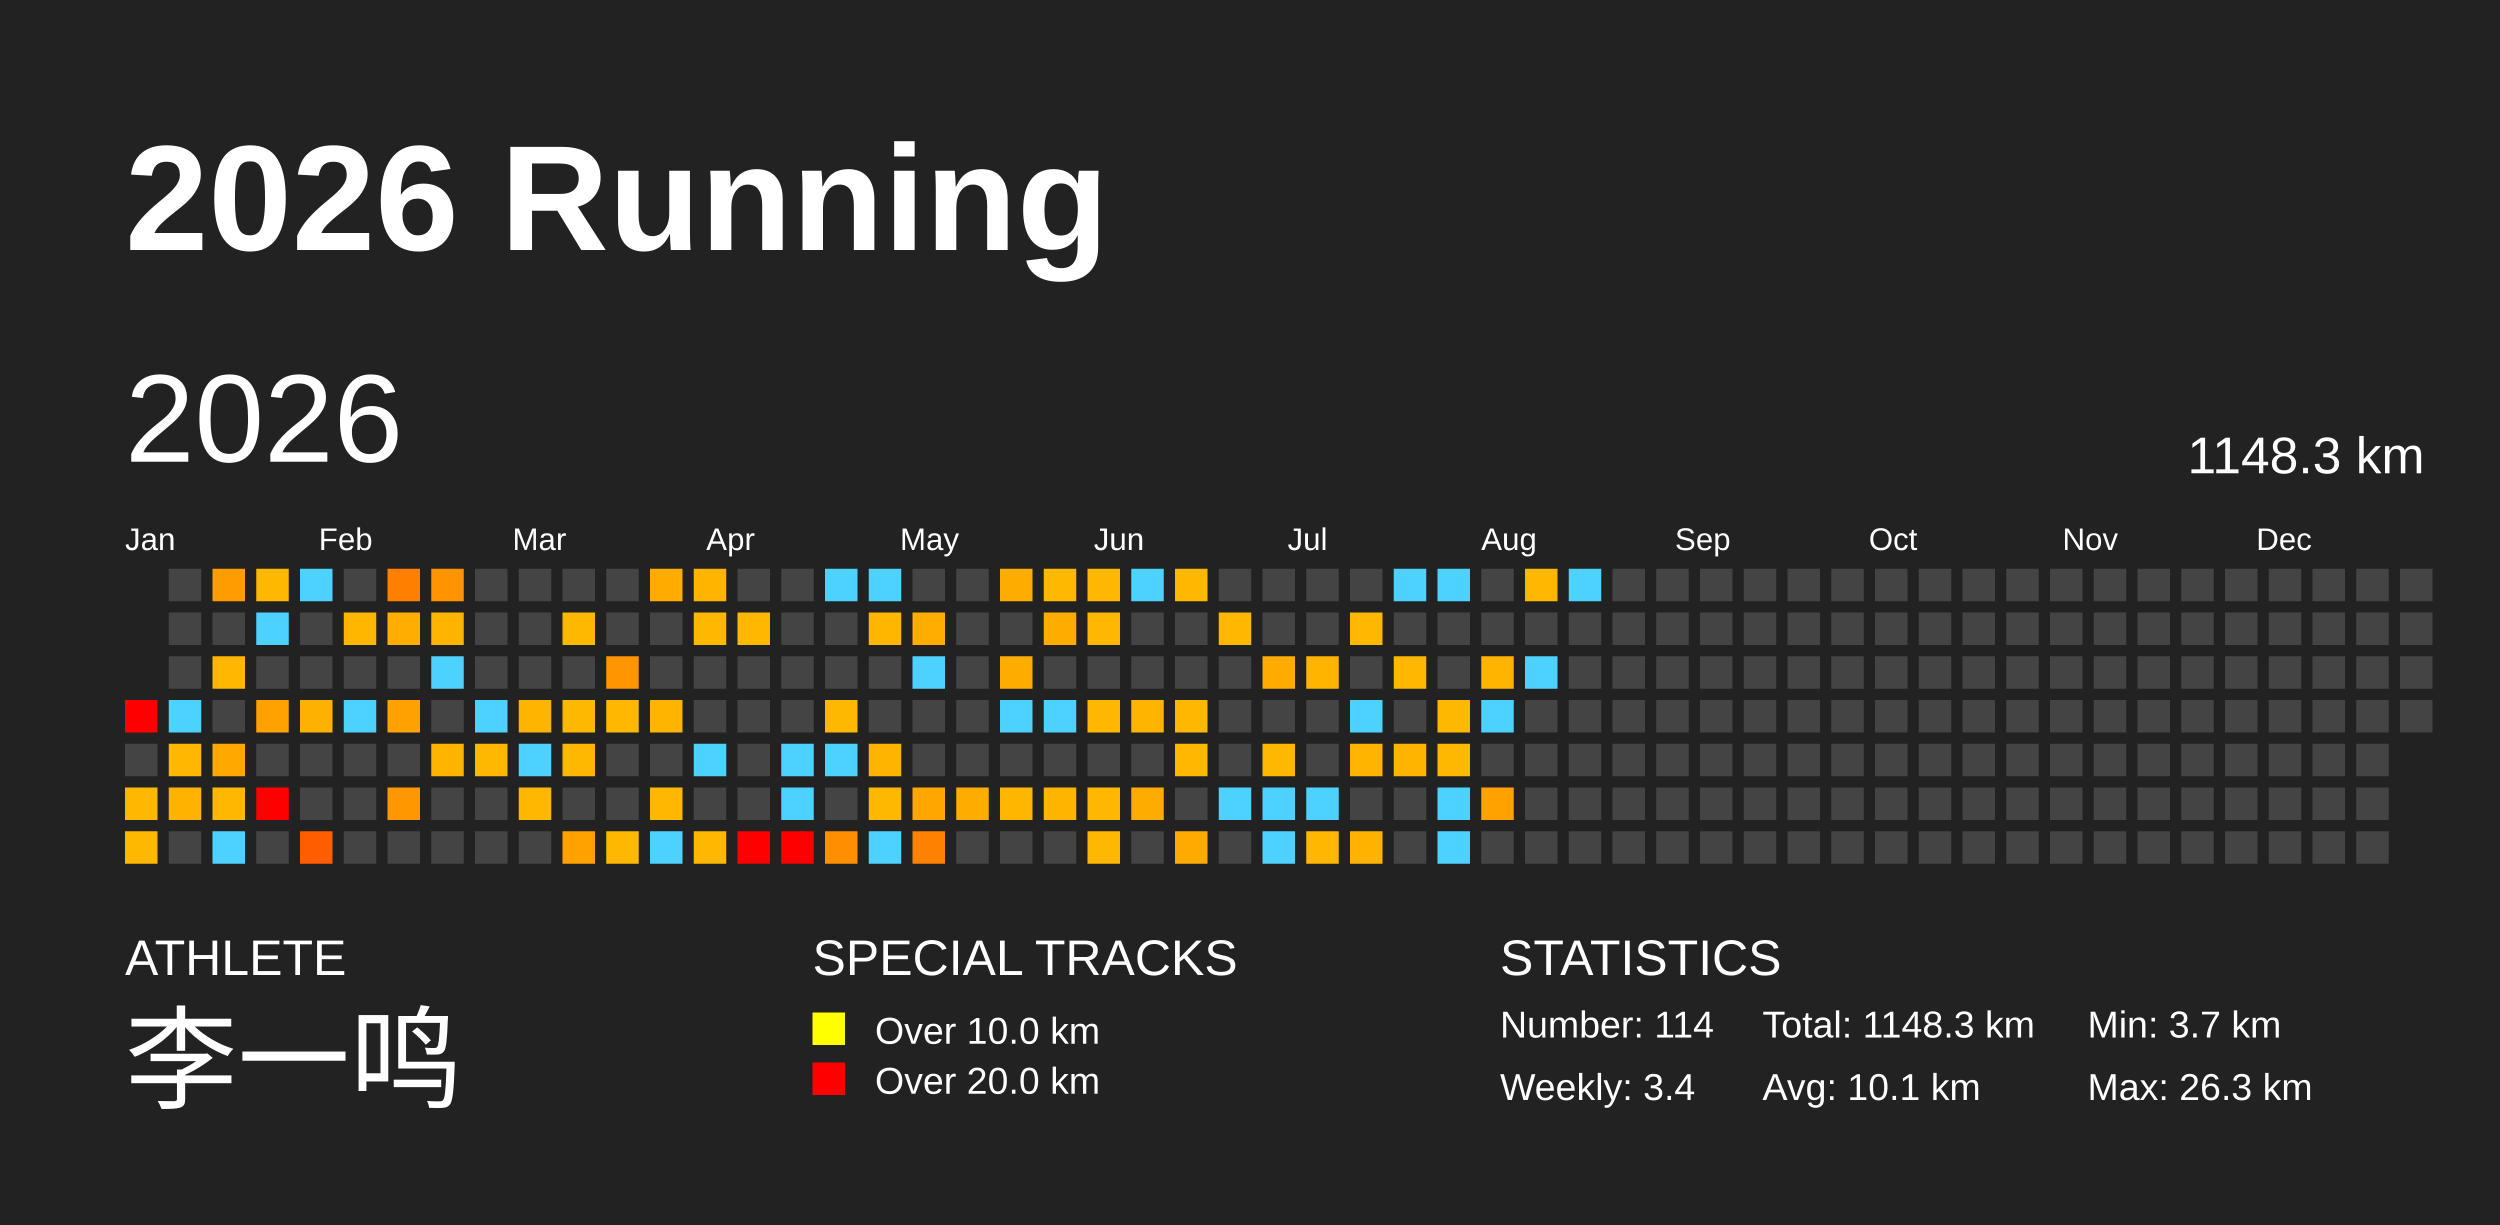
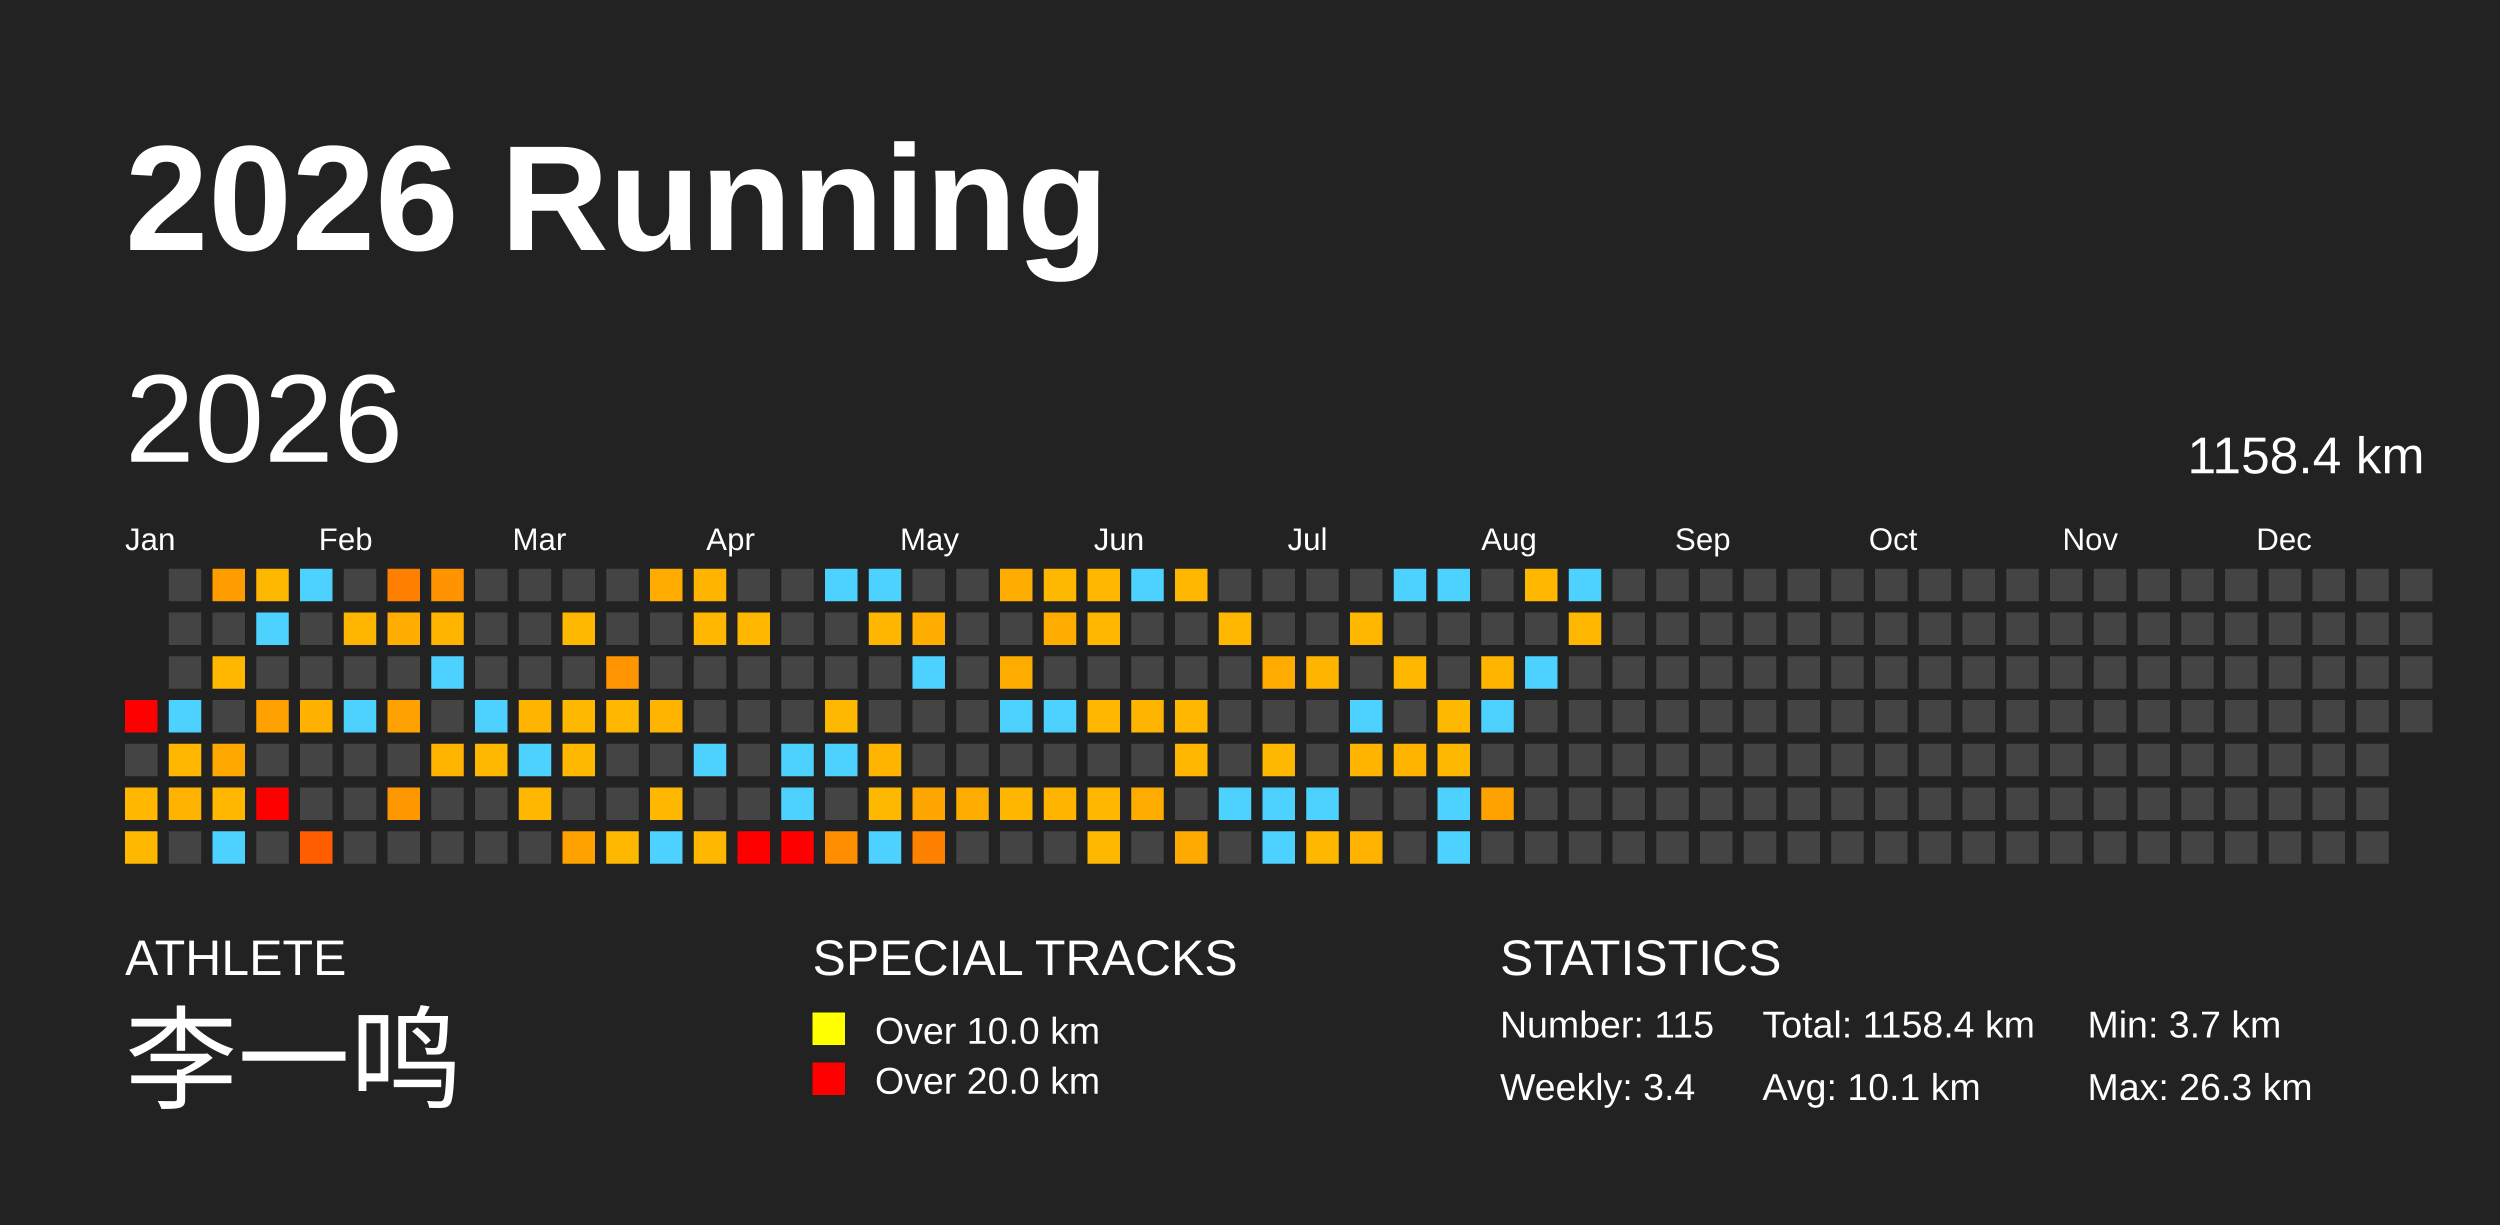
<svg xmlns="http://www.w3.org/2000/svg" baseProfile="full" height="98mm" version="1.1" viewBox="0,0,200,98" width="200mm">
  <defs />
  <rect fill="#222222" height="98" width="200" x="0" y="0" />
  <text fill="#FFFFFF" style="font-size:12px; font-family:Arial; font-weight:bold;" x="10" y="20">2026 Running</text>
  <text fill="#FFFFFF" style="font-size:4px; font-family:Arial" x="10" y="78">ATHLETE</text>
  <text fill="#FFFFFF" style="font-size:9px; font-family:Arial" x="10" y="88">李一鸣</text>
  <text fill="#FFFFFF" style="font-size:4px; font-family:Arial" x="65" y="78">SPECIAL TRACKS</text>
  <rect fill="yellow" height="2.6" width="2.6" x="65" y="81" />
  <text fill="#FFFFFF" style="font-size:3px; font-family:Arial" x="70" y="83.5">Over 10.0 km</text>
  <rect fill="red" height="2.6" width="2.6" x="65" y="85" />
  <text fill="#FFFFFF" style="font-size:3px; font-family:Arial" x="70" y="87.5">Over 20.0 km</text>
  <text fill="#FFFFFF" style="font-size:4px; font-family:Arial" x="120" y="78">STATISTICS</text>
-   <text fill="#FFFFFF" style="font-size:3px; font-family:Arial" x="120" y="83">Number: 114</text>
+   <text fill="#FFFFFF" style="font-size:3px; font-family:Arial" x="120" y="83">Number: 115</text>
  <text fill="#FFFFFF" style="font-size:3px; font-family:Arial" x="120" y="88">Weekly: 3.4</text>
-   <text fill="#FFFFFF" style="font-size:3px; font-family:Arial" x="141" y="83">Total: 1148.3 km</text>
+   <text fill="#FFFFFF" style="font-size:3px; font-family:Arial" x="141" y="83">Total: 1158.4 km</text>
  <text fill="#FFFFFF" style="font-size:3px; font-family:Arial" x="141" y="88">Avg: 10.1 km</text>
  <text fill="#FFFFFF" style="font-size:3px; font-family:Arial" x="167" y="83">Min: 3.7 km</text>
  <text fill="#FFFFFF" style="font-size:3px; font-family:Arial" x="167" y="88">Max: 26.3 km</text>
  <text dominant-baseline="hanging" fill="#FFFFFF" style="font-size:10.0px; font-family:Arial;" x="10" y="30">2026</text>
-   <text dominant-baseline="hanging" fill="#FFFFFF" style="font-size:4.125px; font-family:Arial;" x="175" y="35">1148.3 km</text>
+   <text dominant-baseline="hanging" fill="#FFFFFF" style="font-size:4.125px; font-family:Arial;" x="175" y="35">1158.4 km</text>
  <text fill="#FFFFFF" style="font-size:2.5px; font-family:Arial" x="10.0" y="44">Jan</text>
  <text fill="#FFFFFF" style="font-size:2.5px; font-family:Arial" x="25.5" y="44">Feb</text>
  <text fill="#FFFFFF" style="font-size:2.5px; font-family:Arial" x="41.0" y="44">Mar</text>
  <text fill="#FFFFFF" style="font-size:2.5px; font-family:Arial" x="56.5" y="44">Apr</text>
  <text fill="#FFFFFF" style="font-size:2.5px; font-family:Arial" x="72.0" y="44">May</text>
  <text fill="#FFFFFF" style="font-size:2.5px; font-family:Arial" x="87.5" y="44">Jun</text>
  <text fill="#FFFFFF" style="font-size:2.5px; font-family:Arial" x="103.0" y="44">Jul</text>
  <text fill="#FFFFFF" style="font-size:2.5px; font-family:Arial" x="118.5" y="44">Aug</text>
  <text fill="#FFFFFF" style="font-size:2.5px; font-family:Arial" x="134.0" y="44">Sep</text>
  <text fill="#FFFFFF" style="font-size:2.5px; font-family:Arial" x="149.5" y="44">Oct</text>
  <text fill="#FFFFFF" style="font-size:2.5px; font-family:Arial" x="165.0" y="44">Nov</text>
  <text fill="#FFFFFF" style="font-size:2.5px; font-family:Arial" x="180.5" y="44">Dec</text>
  <rect fill="red" height="2.6" width="2.6" x="10.0" y="56.0" />
  <rect fill="#444444" height="2.6" width="2.6" x="10.0" y="59.5" />
  <rect fill="#ffb700" height="2.6" width="2.6" x="10.0" y="63.0" />
  <rect fill="#ffb800" height="2.6" width="2.6" x="10.0" y="66.5" />
  <rect fill="#444444" height="2.6" width="2.6" x="13.5" y="45.5" />
  <rect fill="#444444" height="2.6" width="2.6" x="13.5" y="49.0" />
  <rect fill="#444444" height="2.6" width="2.6" x="13.5" y="52.5" />
  <rect fill="#4dd2ff" height="2.6" width="2.6" x="13.5" y="56.0" />
  <rect fill="#ffb700" height="2.6" width="2.6" x="13.5" y="59.5" />
  <rect fill="#ffb300" height="2.6" width="2.6" x="13.5" y="63.0" />
  <rect fill="#444444" height="2.6" width="2.6" x="13.5" y="66.5" />
  <rect fill="#ff9d00" height="2.6" width="2.6" x="17.0" y="45.5" />
  <rect fill="#444444" height="2.6" width="2.6" x="17.0" y="49.0" />
  <rect fill="#ffb700" height="2.6" width="2.6" x="17.0" y="52.5" />
  <rect fill="#444444" height="2.6" width="2.6" x="17.0" y="56.0" />
  <rect fill="#ffa800" height="2.6" width="2.6" x="17.0" y="59.5" />
  <rect fill="#ffb700" height="2.6" width="2.6" x="17.0" y="63.0" />
  <rect fill="#4dd2ff" height="2.6" width="2.6" x="17.0" y="66.5" />
  <rect fill="#ffb800" height="2.6" width="2.6" x="20.5" y="45.5" />
  <rect fill="#4dd2ff" height="2.6" width="2.6" x="20.5" y="49.0" />
  <rect fill="#444444" height="2.6" width="2.6" x="20.5" y="52.5" />
  <rect fill="#ffa100" height="2.6" width="2.6" x="20.5" y="56.0" />
  <rect fill="#444444" height="2.6" width="2.6" x="20.5" y="59.5" />
  <rect fill="red" height="2.6" width="2.6" x="20.5" y="63.0" />
  <rect fill="#444444" height="2.6" width="2.6" x="20.5" y="66.5" />
  <rect fill="#4dd2ff" height="2.6" width="2.6" x="24.0" y="45.5" />
  <rect fill="#444444" height="2.6" width="2.6" x="24.0" y="49.0" />
  <rect fill="#444444" height="2.6" width="2.6" x="24.0" y="52.5" />
  <rect fill="#ffb100" height="2.6" width="2.6" x="24.0" y="56.0" />
  <rect fill="#444444" height="2.6" width="2.6" x="24.0" y="59.5" />
  <rect fill="#444444" height="2.6" width="2.6" x="24.0" y="63.0" />
  <rect fill="#ff5d00" height="2.6" width="2.6" x="24.0" y="66.5" />
  <rect fill="#444444" height="2.6" width="2.6" x="27.5" y="45.5" />
  <rect fill="#ffb600" height="2.6" width="2.6" x="27.5" y="49.0" />
  <rect fill="#444444" height="2.6" width="2.6" x="27.5" y="52.5" />
  <rect fill="#4dd2ff" height="2.6" width="2.6" x="27.5" y="56.0" />
  <rect fill="#444444" height="2.6" width="2.6" x="27.5" y="59.5" />
  <rect fill="#444444" height="2.6" width="2.6" x="27.5" y="63.0" />
  <rect fill="#444444" height="2.6" width="2.6" x="27.5" y="66.5" />
  <rect fill="#ff7f00" height="2.6" width="2.6" x="31.0" y="45.5" />
  <rect fill="#ffad00" height="2.6" width="2.6" x="31.0" y="49.0" />
  <rect fill="#444444" height="2.6" width="2.6" x="31.0" y="52.5" />
  <rect fill="#ffa100" height="2.6" width="2.6" x="31.0" y="56.0" />
  <rect fill="#444444" height="2.6" width="2.6" x="31.0" y="59.5" />
  <rect fill="#ff9800" height="2.6" width="2.6" x="31.0" y="63.0" />
  <rect fill="#444444" height="2.6" width="2.6" x="31.0" y="66.5" />
  <rect fill="#ff9400" height="2.6" width="2.6" x="34.5" y="45.5" />
  <rect fill="#ffb500" height="2.6" width="2.6" x="34.5" y="49.0" />
  <rect fill="#4dd2ff" height="2.6" width="2.6" x="34.5" y="52.5" />
  <rect fill="#444444" height="2.6" width="2.6" x="34.5" y="56.0" />
  <rect fill="#ffb500" height="2.6" width="2.6" x="34.5" y="59.5" />
  <rect fill="#444444" height="2.6" width="2.6" x="34.5" y="63.0" />
  <rect fill="#444444" height="2.6" width="2.6" x="34.5" y="66.5" />
  <rect fill="#444444" height="2.6" width="2.6" x="38.0" y="45.5" />
  <rect fill="#444444" height="2.6" width="2.6" x="38.0" y="49.0" />
  <rect fill="#444444" height="2.6" width="2.6" x="38.0" y="52.5" />
  <rect fill="#4dd2ff" height="2.6" width="2.6" x="38.0" y="56.0" />
  <rect fill="#ffb800" height="2.6" width="2.6" x="38.0" y="59.5" />
  <rect fill="#444444" height="2.6" width="2.6" x="38.0" y="63.0" />
  <rect fill="#444444" height="2.6" width="2.6" x="38.0" y="66.5" />
  <rect fill="#444444" height="2.6" width="2.6" x="41.5" y="45.5" />
  <rect fill="#444444" height="2.6" width="2.6" x="41.5" y="49.0" />
  <rect fill="#444444" height="2.6" width="2.6" x="41.5" y="52.5" />
  <rect fill="#ffb400" height="2.6" width="2.6" x="41.5" y="56.0" />
  <rect fill="#4dd2ff" height="2.6" width="2.6" x="41.5" y="59.5" />
  <rect fill="#ffb700" height="2.6" width="2.6" x="41.5" y="63.0" />
  <rect fill="#444444" height="2.6" width="2.6" x="41.5" y="66.5" />
  <rect fill="#444444" height="2.6" width="2.6" x="45.0" y="45.5" />
  <rect fill="#ffb800" height="2.6" width="2.6" x="45.0" y="49.0" />
  <rect fill="#444444" height="2.6" width="2.6" x="45.0" y="52.5" />
  <rect fill="#ffb800" height="2.6" width="2.6" x="45.0" y="56.0" />
  <rect fill="#ffb800" height="2.6" width="2.6" x="45.0" y="59.5" />
  <rect fill="#444444" height="2.6" width="2.6" x="45.0" y="63.0" />
  <rect fill="#ffa200" height="2.6" width="2.6" x="45.0" y="66.5" />
  <rect fill="#444444" height="2.6" width="2.6" x="48.5" y="45.5" />
  <rect fill="#444444" height="2.6" width="2.6" x="48.5" y="49.0" />
  <rect fill="#ff9500" height="2.6" width="2.6" x="48.5" y="52.5" />
  <rect fill="#ffb700" height="2.6" width="2.6" x="48.5" y="56.0" />
  <rect fill="#444444" height="2.6" width="2.6" x="48.5" y="59.5" />
  <rect fill="#444444" height="2.6" width="2.6" x="48.5" y="63.0" />
  <rect fill="#ffb800" height="2.6" width="2.6" x="48.5" y="66.5" />
  <rect fill="#ffab00" height="2.6" width="2.6" x="52.0" y="45.5" />
  <rect fill="#444444" height="2.6" width="2.6" x="52.0" y="49.0" />
  <rect fill="#444444" height="2.6" width="2.6" x="52.0" y="52.5" />
  <rect fill="#ffb400" height="2.6" width="2.6" x="52.0" y="56.0" />
  <rect fill="#444444" height="2.6" width="2.6" x="52.0" y="59.5" />
  <rect fill="#ffb700" height="2.6" width="2.6" x="52.0" y="63.0" />
  <rect fill="#4dd2ff" height="2.6" width="2.6" x="52.0" y="66.5" />
  <rect fill="#ffb400" height="2.6" width="2.6" x="55.5" y="45.5" />
  <rect fill="#ffb700" height="2.6" width="2.6" x="55.5" y="49.0" />
  <rect fill="#444444" height="2.6" width="2.6" x="55.5" y="52.5" />
  <rect fill="#444444" height="2.6" width="2.6" x="55.5" y="56.0" />
  <rect fill="#4dd2ff" height="2.6" width="2.6" x="55.5" y="59.5" />
  <rect fill="#444444" height="2.6" width="2.6" x="55.5" y="63.0" />
  <rect fill="#ffb700" height="2.6" width="2.6" x="55.5" y="66.5" />
  <rect fill="#444444" height="2.6" width="2.6" x="59.0" y="45.5" />
  <rect fill="#ffb700" height="2.6" width="2.6" x="59.0" y="49.0" />
  <rect fill="#444444" height="2.6" width="2.6" x="59.0" y="52.5" />
  <rect fill="#444444" height="2.6" width="2.6" x="59.0" y="56.0" />
  <rect fill="#444444" height="2.6" width="2.6" x="59.0" y="59.5" />
  <rect fill="#444444" height="2.6" width="2.6" x="59.0" y="63.0" />
  <rect fill="red" height="2.6" width="2.6" x="59.0" y="66.5" />
  <rect fill="#444444" height="2.6" width="2.6" x="62.5" y="45.5" />
  <rect fill="#444444" height="2.6" width="2.6" x="62.5" y="49.0" />
  <rect fill="#444444" height="2.6" width="2.6" x="62.5" y="52.5" />
  <rect fill="#444444" height="2.6" width="2.6" x="62.5" y="56.0" />
  <rect fill="#4dd2ff" height="2.6" width="2.6" x="62.5" y="59.5" />
  <rect fill="#4dd2ff" height="2.6" width="2.6" x="62.5" y="63.0" />
  <rect fill="red" height="2.6" width="2.6" x="62.5" y="66.5" />
  <rect fill="#4dd2ff" height="2.6" width="2.6" x="66.0" y="45.5" />
  <rect fill="#444444" height="2.6" width="2.6" x="66.0" y="49.0" />
  <rect fill="#444444" height="2.6" width="2.6" x="66.0" y="52.5" />
  <rect fill="#ffb800" height="2.6" width="2.6" x="66.0" y="56.0" />
  <rect fill="#4dd2ff" height="2.6" width="2.6" x="66.0" y="59.5" />
  <rect fill="#444444" height="2.6" width="2.6" x="66.0" y="63.0" />
  <rect fill="#ff8f00" height="2.6" width="2.6" x="66.0" y="66.5" />
  <rect fill="#4dd2ff" height="2.6" width="2.6" x="69.5" y="45.5" />
  <rect fill="#ffb600" height="2.6" width="2.6" x="69.5" y="49.0" />
  <rect fill="#444444" height="2.6" width="2.6" x="69.5" y="52.5" />
  <rect fill="#444444" height="2.6" width="2.6" x="69.5" y="56.0" />
  <rect fill="#ffb500" height="2.6" width="2.6" x="69.5" y="59.5" />
  <rect fill="#ffb800" height="2.6" width="2.6" x="69.5" y="63.0" />
  <rect fill="#4dd2ff" height="2.6" width="2.6" x="69.5" y="66.5" />
  <rect fill="#444444" height="2.6" width="2.6" x="73.0" y="45.5" />
  <rect fill="#ffae00" height="2.6" width="2.6" x="73.0" y="49.0" />
  <rect fill="#4dd2ff" height="2.6" width="2.6" x="73.0" y="52.5" />
  <rect fill="#444444" height="2.6" width="2.6" x="73.0" y="56.0" />
  <rect fill="#444444" height="2.6" width="2.6" x="73.0" y="59.5" />
  <rect fill="#ffa600" height="2.6" width="2.6" x="73.0" y="63.0" />
  <rect fill="#ff8100" height="2.6" width="2.6" x="73.0" y="66.5" />
  <rect fill="#444444" height="2.6" width="2.6" x="76.5" y="45.5" />
  <rect fill="#444444" height="2.6" width="2.6" x="76.5" y="49.0" />
  <rect fill="#444444" height="2.6" width="2.6" x="76.5" y="52.5" />
  <rect fill="#444444" height="2.6" width="2.6" x="76.5" y="56.0" />
  <rect fill="#444444" height="2.6" width="2.6" x="76.5" y="59.5" />
  <rect fill="#ffac00" height="2.6" width="2.6" x="76.5" y="63.0" />
  <rect fill="#444444" height="2.6" width="2.6" x="76.5" y="66.5" />
  <rect fill="#ffac00" height="2.6" width="2.6" x="80.0" y="45.5" />
  <rect fill="#444444" height="2.6" width="2.6" x="80.0" y="49.0" />
  <rect fill="#ffac00" height="2.6" width="2.6" x="80.0" y="52.5" />
  <rect fill="#4dd2ff" height="2.6" width="2.6" x="80.0" y="56.0" />
  <rect fill="#444444" height="2.6" width="2.6" x="80.0" y="59.5" />
  <rect fill="#ffb600" height="2.6" width="2.6" x="80.0" y="63.0" />
  <rect fill="#444444" height="2.6" width="2.6" x="80.0" y="66.5" />
  <rect fill="#ffb800" height="2.6" width="2.6" x="83.5" y="45.5" />
  <rect fill="#ffac00" height="2.6" width="2.6" x="83.5" y="49.0" />
  <rect fill="#444444" height="2.6" width="2.6" x="83.5" y="52.5" />
  <rect fill="#4dd2ff" height="2.6" width="2.6" x="83.5" y="56.0" />
  <rect fill="#444444" height="2.6" width="2.6" x="83.5" y="59.5" />
  <rect fill="#ffb500" height="2.6" width="2.6" x="83.5" y="63.0" />
  <rect fill="#444444" height="2.6" width="2.6" x="83.5" y="66.5" />
  <rect fill="#ffb700" height="2.6" width="2.6" x="87.0" y="45.5" />
  <rect fill="#ffb700" height="2.6" width="2.6" x="87.0" y="49.0" />
  <rect fill="#444444" height="2.6" width="2.6" x="87.0" y="52.5" />
  <rect fill="#ffb700" height="2.6" width="2.6" x="87.0" y="56.0" />
  <rect fill="#444444" height="2.6" width="2.6" x="87.0" y="59.5" />
  <rect fill="#ffb700" height="2.6" width="2.6" x="87.0" y="63.0" />
  <rect fill="#ffb800" height="2.6" width="2.6" x="87.0" y="66.5" />
  <rect fill="#4dd2ff" height="2.6" width="2.6" x="90.5" y="45.5" />
  <rect fill="#444444" height="2.6" width="2.6" x="90.5" y="49.0" />
  <rect fill="#444444" height="2.6" width="2.6" x="90.5" y="52.5" />
  <rect fill="#ffb400" height="2.6" width="2.6" x="90.5" y="56.0" />
  <rect fill="#444444" height="2.6" width="2.6" x="90.5" y="59.5" />
  <rect fill="#ffac00" height="2.6" width="2.6" x="90.5" y="63.0" />
  <rect fill="#444444" height="2.6" width="2.6" x="90.5" y="66.5" />
  <rect fill="#ffb700" height="2.6" width="2.6" x="94.0" y="45.5" />
  <rect fill="#444444" height="2.6" width="2.6" x="94.0" y="49.0" />
  <rect fill="#444444" height="2.6" width="2.6" x="94.0" y="52.5" />
  <rect fill="#ffb700" height="2.6" width="2.6" x="94.0" y="56.0" />
  <rect fill="#ffb700" height="2.6" width="2.6" x="94.0" y="59.5" />
  <rect fill="#444444" height="2.6" width="2.6" x="94.0" y="63.0" />
  <rect fill="#ffaa00" height="2.6" width="2.6" x="94.0" y="66.5" />
  <rect fill="#444444" height="2.6" width="2.6" x="97.5" y="45.5" />
  <rect fill="#ffb700" height="2.6" width="2.6" x="97.5" y="49.0" />
  <rect fill="#444444" height="2.6" width="2.6" x="97.5" y="52.5" />
  <rect fill="#444444" height="2.6" width="2.6" x="97.5" y="56.0" />
  <rect fill="#444444" height="2.6" width="2.6" x="97.5" y="59.5" />
  <rect fill="#4dd2ff" height="2.6" width="2.6" x="97.5" y="63.0" />
  <rect fill="#444444" height="2.6" width="2.6" x="97.5" y="66.5" />
  <rect fill="#444444" height="2.6" width="2.6" x="101.0" y="45.5" />
  <rect fill="#444444" height="2.6" width="2.6" x="101.0" y="49.0" />
  <rect fill="#ffab00" height="2.6" width="2.6" x="101.0" y="52.5" />
  <rect fill="#444444" height="2.6" width="2.6" x="101.0" y="56.0" />
  <rect fill="#ffb800" height="2.6" width="2.6" x="101.0" y="59.5" />
  <rect fill="#4dd2ff" height="2.6" width="2.6" x="101.0" y="63.0" />
  <rect fill="#4dd2ff" height="2.6" width="2.6" x="101.0" y="66.5" />
  <rect fill="#444444" height="2.6" width="2.6" x="104.5" y="45.5" />
  <rect fill="#444444" height="2.6" width="2.6" x="104.5" y="49.0" />
  <rect fill="#ffb500" height="2.6" width="2.6" x="104.5" y="52.5" />
  <rect fill="#444444" height="2.6" width="2.6" x="104.5" y="56.0" />
  <rect fill="#444444" height="2.6" width="2.6" x="104.5" y="59.5" />
  <rect fill="#4dd2ff" height="2.6" width="2.6" x="104.5" y="63.0" />
  <rect fill="#ffb700" height="2.6" width="2.6" x="104.5" y="66.5" />
  <rect fill="#444444" height="2.6" width="2.6" x="108.0" y="45.5" />
  <rect fill="#ffb700" height="2.6" width="2.6" x="108.0" y="49.0" />
  <rect fill="#444444" height="2.6" width="2.6" x="108.0" y="52.5" />
  <rect fill="#4dd2ff" height="2.6" width="2.6" x="108.0" y="56.0" />
  <rect fill="#ffb500" height="2.6" width="2.6" x="108.0" y="59.5" />
  <rect fill="#444444" height="2.6" width="2.6" x="108.0" y="63.0" />
  <rect fill="#ffb300" height="2.6" width="2.6" x="108.0" y="66.5" />
  <rect fill="#4dd2ff" height="2.6" width="2.6" x="111.5" y="45.5" />
  <rect fill="#444444" height="2.6" width="2.6" x="111.5" y="49.0" />
  <rect fill="#ffb700" height="2.6" width="2.6" x="111.5" y="52.5" />
  <rect fill="#444444" height="2.6" width="2.6" x="111.5" y="56.0" />
  <rect fill="#ffb500" height="2.6" width="2.6" x="111.5" y="59.5" />
  <rect fill="#444444" height="2.6" width="2.6" x="111.5" y="63.0" />
  <rect fill="#444444" height="2.6" width="2.6" x="111.5" y="66.5" />
  <rect fill="#4dd2ff" height="2.6" width="2.6" x="115.0" y="45.5" />
  <rect fill="#444444" height="2.6" width="2.6" x="115.0" y="49.0" />
  <rect fill="#444444" height="2.6" width="2.6" x="115.0" y="52.5" />
  <rect fill="#ffb800" height="2.6" width="2.6" x="115.0" y="56.0" />
  <rect fill="#ffb800" height="2.6" width="2.6" x="115.0" y="59.5" />
  <rect fill="#4dd2ff" height="2.6" width="2.6" x="115.0" y="63.0" />
  <rect fill="#4dd2ff" height="2.6" width="2.6" x="115.0" y="66.5" />
  <rect fill="#444444" height="2.6" width="2.6" x="118.5" y="45.5" />
  <rect fill="#444444" height="2.6" width="2.6" x="118.5" y="49.0" />
  <rect fill="#ffb500" height="2.6" width="2.6" x="118.5" y="52.5" />
  <rect fill="#4dd2ff" height="2.6" width="2.6" x="118.5" y="56.0" />
  <rect fill="#444444" height="2.6" width="2.6" x="118.5" y="59.5" />
  <rect fill="#ffa200" height="2.6" width="2.6" x="118.5" y="63.0" />
  <rect fill="#444444" height="2.6" width="2.6" x="118.5" y="66.5" />
  <rect fill="#ffb700" height="2.6" width="2.6" x="122.0" y="45.5" />
  <rect fill="#444444" height="2.6" width="2.6" x="122.0" y="49.0" />
  <rect fill="#4dd2ff" height="2.6" width="2.6" x="122.0" y="52.5" />
  <rect fill="#444444" height="2.6" width="2.6" x="122.0" y="56.0" />
  <rect fill="#444444" height="2.6" width="2.6" x="122.0" y="59.5" />
  <rect fill="#444444" height="2.6" width="2.6" x="122.0" y="63.0" />
  <rect fill="#444444" height="2.6" width="2.6" x="122.0" y="66.5" />
  <rect fill="#4dd2ff" height="2.6" width="2.6" x="125.5" y="45.5" />
-   <rect fill="#444444" height="2.6" width="2.6" x="125.5" y="49.0" />
+   <rect fill="#ffb700" height="2.6" width="2.6" x="125.5" y="49.0" />
  <rect fill="#444444" height="2.6" width="2.6" x="125.5" y="52.5" />
  <rect fill="#444444" height="2.6" width="2.6" x="125.5" y="56.0" />
  <rect fill="#444444" height="2.6" width="2.6" x="125.5" y="59.5" />
  <rect fill="#444444" height="2.6" width="2.6" x="125.5" y="63.0" />
  <rect fill="#444444" height="2.6" width="2.6" x="125.5" y="66.5" />
  <rect fill="#444444" height="2.6" width="2.6" x="129.0" y="45.5" />
  <rect fill="#444444" height="2.6" width="2.6" x="129.0" y="49.0" />
  <rect fill="#444444" height="2.6" width="2.6" x="129.0" y="52.5" />
  <rect fill="#444444" height="2.6" width="2.6" x="129.0" y="56.0" />
  <rect fill="#444444" height="2.6" width="2.6" x="129.0" y="59.5" />
  <rect fill="#444444" height="2.6" width="2.6" x="129.0" y="63.0" />
  <rect fill="#444444" height="2.6" width="2.6" x="129.0" y="66.5" />
  <rect fill="#444444" height="2.6" width="2.6" x="132.5" y="45.5" />
  <rect fill="#444444" height="2.6" width="2.6" x="132.5" y="49.0" />
  <rect fill="#444444" height="2.6" width="2.6" x="132.5" y="52.5" />
  <rect fill="#444444" height="2.6" width="2.6" x="132.5" y="56.0" />
  <rect fill="#444444" height="2.6" width="2.6" x="132.5" y="59.5" />
  <rect fill="#444444" height="2.6" width="2.6" x="132.5" y="63.0" />
  <rect fill="#444444" height="2.6" width="2.6" x="132.5" y="66.5" />
  <rect fill="#444444" height="2.6" width="2.6" x="136.0" y="45.5" />
  <rect fill="#444444" height="2.6" width="2.6" x="136.0" y="49.0" />
  <rect fill="#444444" height="2.6" width="2.6" x="136.0" y="52.5" />
  <rect fill="#444444" height="2.6" width="2.6" x="136.0" y="56.0" />
  <rect fill="#444444" height="2.6" width="2.6" x="136.0" y="59.5" />
  <rect fill="#444444" height="2.6" width="2.6" x="136.0" y="63.0" />
  <rect fill="#444444" height="2.6" width="2.6" x="136.0" y="66.5" />
  <rect fill="#444444" height="2.6" width="2.6" x="139.5" y="45.5" />
  <rect fill="#444444" height="2.6" width="2.6" x="139.5" y="49.0" />
  <rect fill="#444444" height="2.6" width="2.6" x="139.5" y="52.5" />
  <rect fill="#444444" height="2.6" width="2.6" x="139.5" y="56.0" />
  <rect fill="#444444" height="2.6" width="2.6" x="139.5" y="59.5" />
  <rect fill="#444444" height="2.6" width="2.6" x="139.5" y="63.0" />
  <rect fill="#444444" height="2.6" width="2.6" x="139.5" y="66.5" />
  <rect fill="#444444" height="2.6" width="2.6" x="143.0" y="45.5" />
  <rect fill="#444444" height="2.6" width="2.6" x="143.0" y="49.0" />
  <rect fill="#444444" height="2.6" width="2.6" x="143.0" y="52.5" />
  <rect fill="#444444" height="2.6" width="2.6" x="143.0" y="56.0" />
  <rect fill="#444444" height="2.6" width="2.6" x="143.0" y="59.5" />
  <rect fill="#444444" height="2.6" width="2.6" x="143.0" y="63.0" />
  <rect fill="#444444" height="2.6" width="2.6" x="143.0" y="66.5" />
  <rect fill="#444444" height="2.6" width="2.6" x="146.5" y="45.5" />
  <rect fill="#444444" height="2.6" width="2.6" x="146.5" y="49.0" />
  <rect fill="#444444" height="2.6" width="2.6" x="146.5" y="52.5" />
  <rect fill="#444444" height="2.6" width="2.6" x="146.5" y="56.0" />
  <rect fill="#444444" height="2.6" width="2.6" x="146.5" y="59.5" />
  <rect fill="#444444" height="2.6" width="2.6" x="146.5" y="63.0" />
  <rect fill="#444444" height="2.6" width="2.6" x="146.5" y="66.5" />
  <rect fill="#444444" height="2.6" width="2.6" x="150.0" y="45.5" />
  <rect fill="#444444" height="2.6" width="2.6" x="150.0" y="49.0" />
  <rect fill="#444444" height="2.6" width="2.6" x="150.0" y="52.5" />
  <rect fill="#444444" height="2.6" width="2.6" x="150.0" y="56.0" />
  <rect fill="#444444" height="2.6" width="2.6" x="150.0" y="59.5" />
  <rect fill="#444444" height="2.6" width="2.6" x="150.0" y="63.0" />
  <rect fill="#444444" height="2.6" width="2.6" x="150.0" y="66.5" />
  <rect fill="#444444" height="2.6" width="2.6" x="153.5" y="45.5" />
  <rect fill="#444444" height="2.6" width="2.6" x="153.5" y="49.0" />
  <rect fill="#444444" height="2.6" width="2.6" x="153.5" y="52.5" />
  <rect fill="#444444" height="2.6" width="2.6" x="153.5" y="56.0" />
  <rect fill="#444444" height="2.6" width="2.6" x="153.5" y="59.5" />
  <rect fill="#444444" height="2.6" width="2.6" x="153.5" y="63.0" />
  <rect fill="#444444" height="2.6" width="2.6" x="153.5" y="66.5" />
  <rect fill="#444444" height="2.6" width="2.6" x="157.0" y="45.5" />
  <rect fill="#444444" height="2.6" width="2.6" x="157.0" y="49.0" />
  <rect fill="#444444" height="2.6" width="2.6" x="157.0" y="52.5" />
  <rect fill="#444444" height="2.6" width="2.6" x="157.0" y="56.0" />
  <rect fill="#444444" height="2.6" width="2.6" x="157.0" y="59.5" />
  <rect fill="#444444" height="2.6" width="2.6" x="157.0" y="63.0" />
  <rect fill="#444444" height="2.6" width="2.6" x="157.0" y="66.5" />
  <rect fill="#444444" height="2.6" width="2.6" x="160.5" y="45.5" />
  <rect fill="#444444" height="2.6" width="2.6" x="160.5" y="49.0" />
  <rect fill="#444444" height="2.6" width="2.6" x="160.5" y="52.5" />
  <rect fill="#444444" height="2.6" width="2.6" x="160.5" y="56.0" />
  <rect fill="#444444" height="2.6" width="2.6" x="160.5" y="59.5" />
  <rect fill="#444444" height="2.6" width="2.6" x="160.5" y="63.0" />
  <rect fill="#444444" height="2.6" width="2.6" x="160.5" y="66.5" />
  <rect fill="#444444" height="2.6" width="2.6" x="164.0" y="45.5" />
  <rect fill="#444444" height="2.6" width="2.6" x="164.0" y="49.0" />
  <rect fill="#444444" height="2.6" width="2.6" x="164.0" y="52.5" />
  <rect fill="#444444" height="2.6" width="2.6" x="164.0" y="56.0" />
  <rect fill="#444444" height="2.6" width="2.6" x="164.0" y="59.5" />
  <rect fill="#444444" height="2.6" width="2.6" x="164.0" y="63.0" />
  <rect fill="#444444" height="2.6" width="2.6" x="164.0" y="66.5" />
  <rect fill="#444444" height="2.6" width="2.6" x="167.5" y="45.5" />
  <rect fill="#444444" height="2.6" width="2.6" x="167.5" y="49.0" />
  <rect fill="#444444" height="2.6" width="2.6" x="167.5" y="52.5" />
  <rect fill="#444444" height="2.6" width="2.6" x="167.5" y="56.0" />
  <rect fill="#444444" height="2.6" width="2.6" x="167.5" y="59.5" />
  <rect fill="#444444" height="2.6" width="2.6" x="167.5" y="63.0" />
  <rect fill="#444444" height="2.6" width="2.6" x="167.5" y="66.5" />
  <rect fill="#444444" height="2.6" width="2.6" x="171.0" y="45.5" />
  <rect fill="#444444" height="2.6" width="2.6" x="171.0" y="49.0" />
  <rect fill="#444444" height="2.6" width="2.6" x="171.0" y="52.5" />
  <rect fill="#444444" height="2.6" width="2.6" x="171.0" y="56.0" />
  <rect fill="#444444" height="2.6" width="2.6" x="171.0" y="59.5" />
  <rect fill="#444444" height="2.6" width="2.6" x="171.0" y="63.0" />
  <rect fill="#444444" height="2.6" width="2.6" x="171.0" y="66.5" />
  <rect fill="#444444" height="2.6" width="2.6" x="174.5" y="45.5" />
  <rect fill="#444444" height="2.6" width="2.6" x="174.5" y="49.0" />
  <rect fill="#444444" height="2.6" width="2.6" x="174.5" y="52.5" />
  <rect fill="#444444" height="2.6" width="2.6" x="174.5" y="56.0" />
  <rect fill="#444444" height="2.6" width="2.6" x="174.5" y="59.5" />
  <rect fill="#444444" height="2.6" width="2.6" x="174.5" y="63.0" />
  <rect fill="#444444" height="2.6" width="2.6" x="174.5" y="66.5" />
  <rect fill="#444444" height="2.6" width="2.6" x="178.0" y="45.5" />
  <rect fill="#444444" height="2.6" width="2.6" x="178.0" y="49.0" />
  <rect fill="#444444" height="2.6" width="2.6" x="178.0" y="52.5" />
  <rect fill="#444444" height="2.6" width="2.6" x="178.0" y="56.0" />
  <rect fill="#444444" height="2.6" width="2.6" x="178.0" y="59.5" />
  <rect fill="#444444" height="2.6" width="2.6" x="178.0" y="63.0" />
  <rect fill="#444444" height="2.6" width="2.6" x="178.0" y="66.5" />
  <rect fill="#444444" height="2.6" width="2.6" x="181.5" y="45.5" />
  <rect fill="#444444" height="2.6" width="2.6" x="181.5" y="49.0" />
  <rect fill="#444444" height="2.6" width="2.6" x="181.5" y="52.5" />
  <rect fill="#444444" height="2.6" width="2.6" x="181.5" y="56.0" />
  <rect fill="#444444" height="2.6" width="2.6" x="181.5" y="59.5" />
  <rect fill="#444444" height="2.6" width="2.6" x="181.5" y="63.0" />
  <rect fill="#444444" height="2.6" width="2.6" x="181.5" y="66.5" />
  <rect fill="#444444" height="2.6" width="2.6" x="185.0" y="45.5" />
  <rect fill="#444444" height="2.6" width="2.6" x="185.0" y="49.0" />
  <rect fill="#444444" height="2.6" width="2.6" x="185.0" y="52.5" />
  <rect fill="#444444" height="2.6" width="2.6" x="185.0" y="56.0" />
  <rect fill="#444444" height="2.6" width="2.6" x="185.0" y="59.5" />
  <rect fill="#444444" height="2.6" width="2.6" x="185.0" y="63.0" />
  <rect fill="#444444" height="2.6" width="2.6" x="185.0" y="66.5" />
  <rect fill="#444444" height="2.6" width="2.6" x="188.5" y="45.5" />
  <rect fill="#444444" height="2.6" width="2.6" x="188.5" y="49.0" />
  <rect fill="#444444" height="2.6" width="2.6" x="188.5" y="52.5" />
  <rect fill="#444444" height="2.6" width="2.6" x="188.5" y="56.0" />
  <rect fill="#444444" height="2.6" width="2.6" x="188.5" y="59.5" />
  <rect fill="#444444" height="2.6" width="2.6" x="188.5" y="63.0" />
  <rect fill="#444444" height="2.6" width="2.6" x="188.5" y="66.5" />
  <rect fill="#444444" height="2.6" width="2.6" x="192.0" y="45.5" />
  <rect fill="#444444" height="2.6" width="2.6" x="192.0" y="49.0" />
  <rect fill="#444444" height="2.6" width="2.6" x="192.0" y="52.5" />
  <rect fill="#444444" height="2.6" width="2.6" x="192.0" y="56.0" />
</svg>
